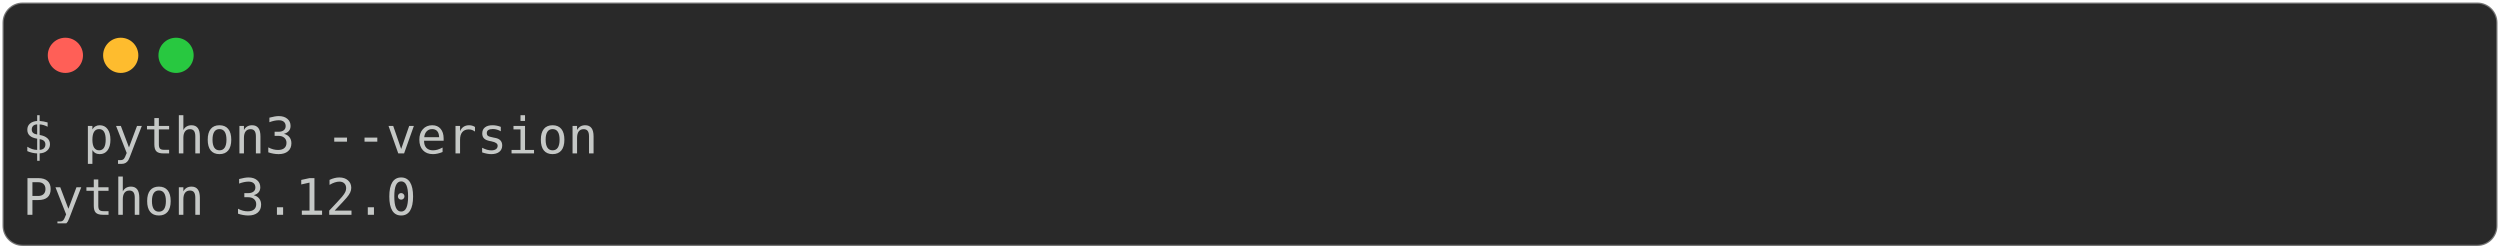
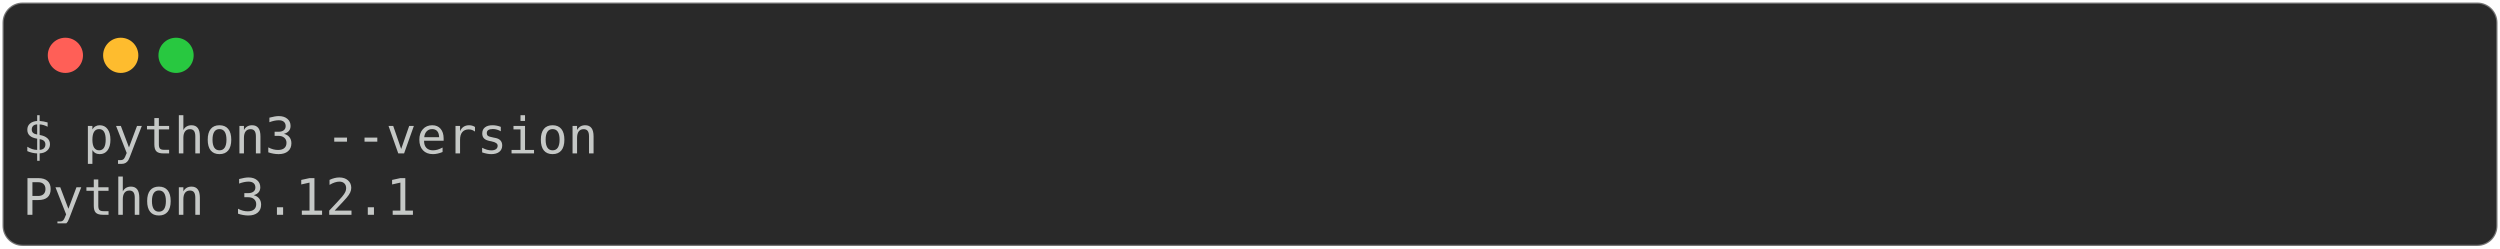
<svg xmlns="http://www.w3.org/2000/svg" class="rich-terminal" viewBox="0 0 994 98.8">
  <style>

    @font-face {
        font-family: "Fira Code";
        src: local("FiraCode-Regular"),
                url("https://cdnjs.cloudflare.com/ajax/libs/firacode/6.2.0/woff2/FiraCode-Regular.woff2") format("woff2"),
                url("https://cdnjs.cloudflare.com/ajax/libs/firacode/6.2.0/woff/FiraCode-Regular.woff") format("woff");
        font-style: normal;
        font-weight: 400;
    }
    @font-face {
        font-family: "Fira Code";
        src: local("FiraCode-Bold"),
                url("https://cdnjs.cloudflare.com/ajax/libs/firacode/6.2.0/woff2/FiraCode-Bold.woff2") format("woff2"),
                url("https://cdnjs.cloudflare.com/ajax/libs/firacode/6.2.0/woff/FiraCode-Bold.woff") format("woff");
        font-style: bold;
        font-weight: 700;
    }

-     .terminal-932780474-matrix {
+     .terminal-933829051-matrix {
        font-family: Fira Code, monospace;
        font-size: 20px;
        line-height: 24.4px;
        font-variant-east-asian: full-width;
    }

-     .terminal-932780474-title {
+     .terminal-933829051-title {
        font-size: 18px;
        font-weight: bold;
        font-family: arial;
    }

-     .terminal-932780474-r1 { fill: #c5c8c6 }
+     .terminal-933829051-r1 { fill: #c5c8c6 }
    </style>
  <defs>
-     <clipPath id="terminal-932780474-clip-terminal">
+     <clipPath id="terminal-933829051-clip-terminal">
      <rect x="0" y="0" width="975.0" height="47.8" />
    </clipPath>
-     <clipPath id="terminal-932780474-line-0">
+     <clipPath id="terminal-933829051-line-0">
      <rect x="0" y="1.5" width="976" height="24.65" />
    </clipPath>
  </defs>
  <rect fill="#292929" stroke="rgba(255,255,255,0.35)" stroke-width="1" x="1" y="1" width="992" height="96.8" rx="8" />
  <g transform="translate(26,22)">
    <circle cx="0" cy="0" r="7" fill="#ff5f57" />
    <circle cx="22" cy="0" r="7" fill="#febc2e" />
    <circle cx="44" cy="0" r="7" fill="#28c840" />
  </g>
-   <g transform="translate(9, 41)" clip-path="url(#terminal-932780474-clip-terminal)">
-     <g class="terminal-932780474-matrix">
-       <text class="terminal-932780474-r1" x="0" y="20" textLength="231.8" clip-path="url(#terminal-932780474-line-0)">$ python3 --version</text>
-       <text class="terminal-932780474-r1" x="976" y="20" textLength="12.2" clip-path="url(#terminal-932780474-line-0)">
+   <g transform="translate(9, 41)" clip-path="url(#terminal-933829051-clip-terminal)">
+     <g class="terminal-933829051-matrix">
+       <text class="terminal-933829051-r1" x="0" y="20" textLength="231.8" clip-path="url(#terminal-933829051-line-0)">$ python3 --version</text>
+       <text class="terminal-933829051-r1" x="976" y="20" textLength="12.2" clip-path="url(#terminal-933829051-line-0)">
</text>
-       <text class="terminal-932780474-r1" x="0" y="44.4" textLength="158.6" clip-path="url(#terminal-932780474-line-1)">Python 3.12.0</text>
-       <text class="terminal-932780474-r1" x="976" y="44.4" textLength="12.2" clip-path="url(#terminal-932780474-line-1)">
+       <text class="terminal-933829051-r1" x="0" y="44.4" textLength="158.6" clip-path="url(#terminal-933829051-line-1)">Python 3.12.1</text>
+       <text class="terminal-933829051-r1" x="976" y="44.4" textLength="12.2" clip-path="url(#terminal-933829051-line-1)">
</text>
    </g>
  </g>
</svg>
